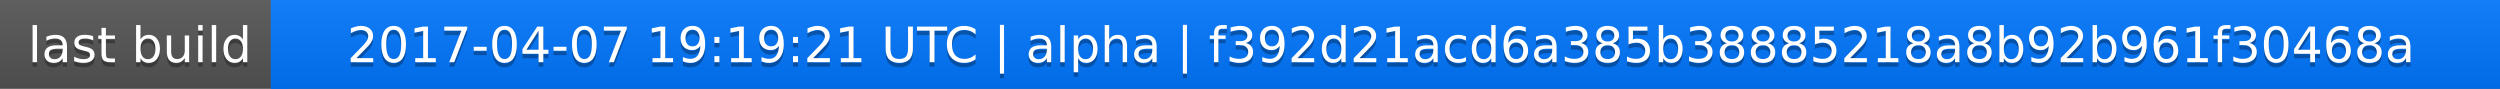
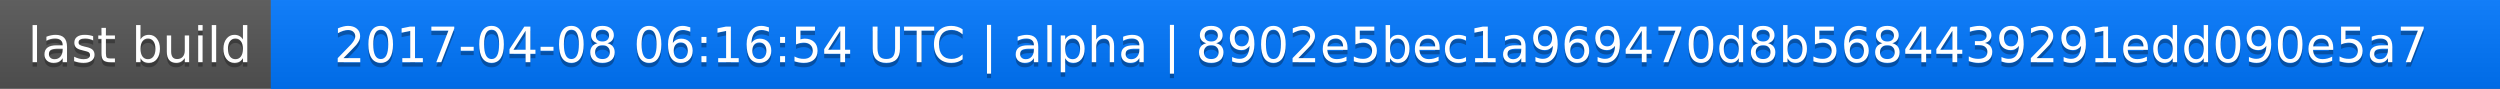
<svg xmlns="http://www.w3.org/2000/svg" width="563" height="20">
  <linearGradient id="a" x2="0" y2="100%">
    <stop offset="0" stop-color="#bbb" stop-opacity=".1" />
    <stop offset="1" stop-opacity=".1" />
  </linearGradient>
  <rect rx="0" width="563" height="20" fill="#555" />
  <rect rx="0" x="61" width="502" height="20" fill="#07f" />
  <path fill="#07f" d="M61 0h4v20h-4z" />
  <rect rx="0" width="563" height="20" fill="url(#a)" />
  <g fill="#fff" text-anchor="middle" font-family="DejaVu Sans,Verdana,Geneva,sans-serif" font-size="11">
    <text x="31.5" y="15" fill="#010101" fill-opacity=".3">last build</text>
    <text x="31.5" y="14">last build</text>
-     <text x="311" y="15" fill="#010101" fill-opacity=".3">2017-04-07 19:19:21 UTC | alpha | f392d21acd6a385b38885218a8b92b961f30468a</text>
-     <text x="311" y="14">2017-04-07 19:19:21 UTC | alpha | f392d21acd6a385b38885218a8b92b961f30468a</text>
+     <text x="311" y="15" fill="#010101" fill-opacity=".3">2017-04-08 06:16:54 UTC | alpha | 8902e5bec1a969470d8b5684439291edd090e5a7</text>
+     <text x="311" y="14">2017-04-08 06:16:54 UTC | alpha | 8902e5bec1a969470d8b5684439291edd090e5a7</text>
  </g>
</svg>
